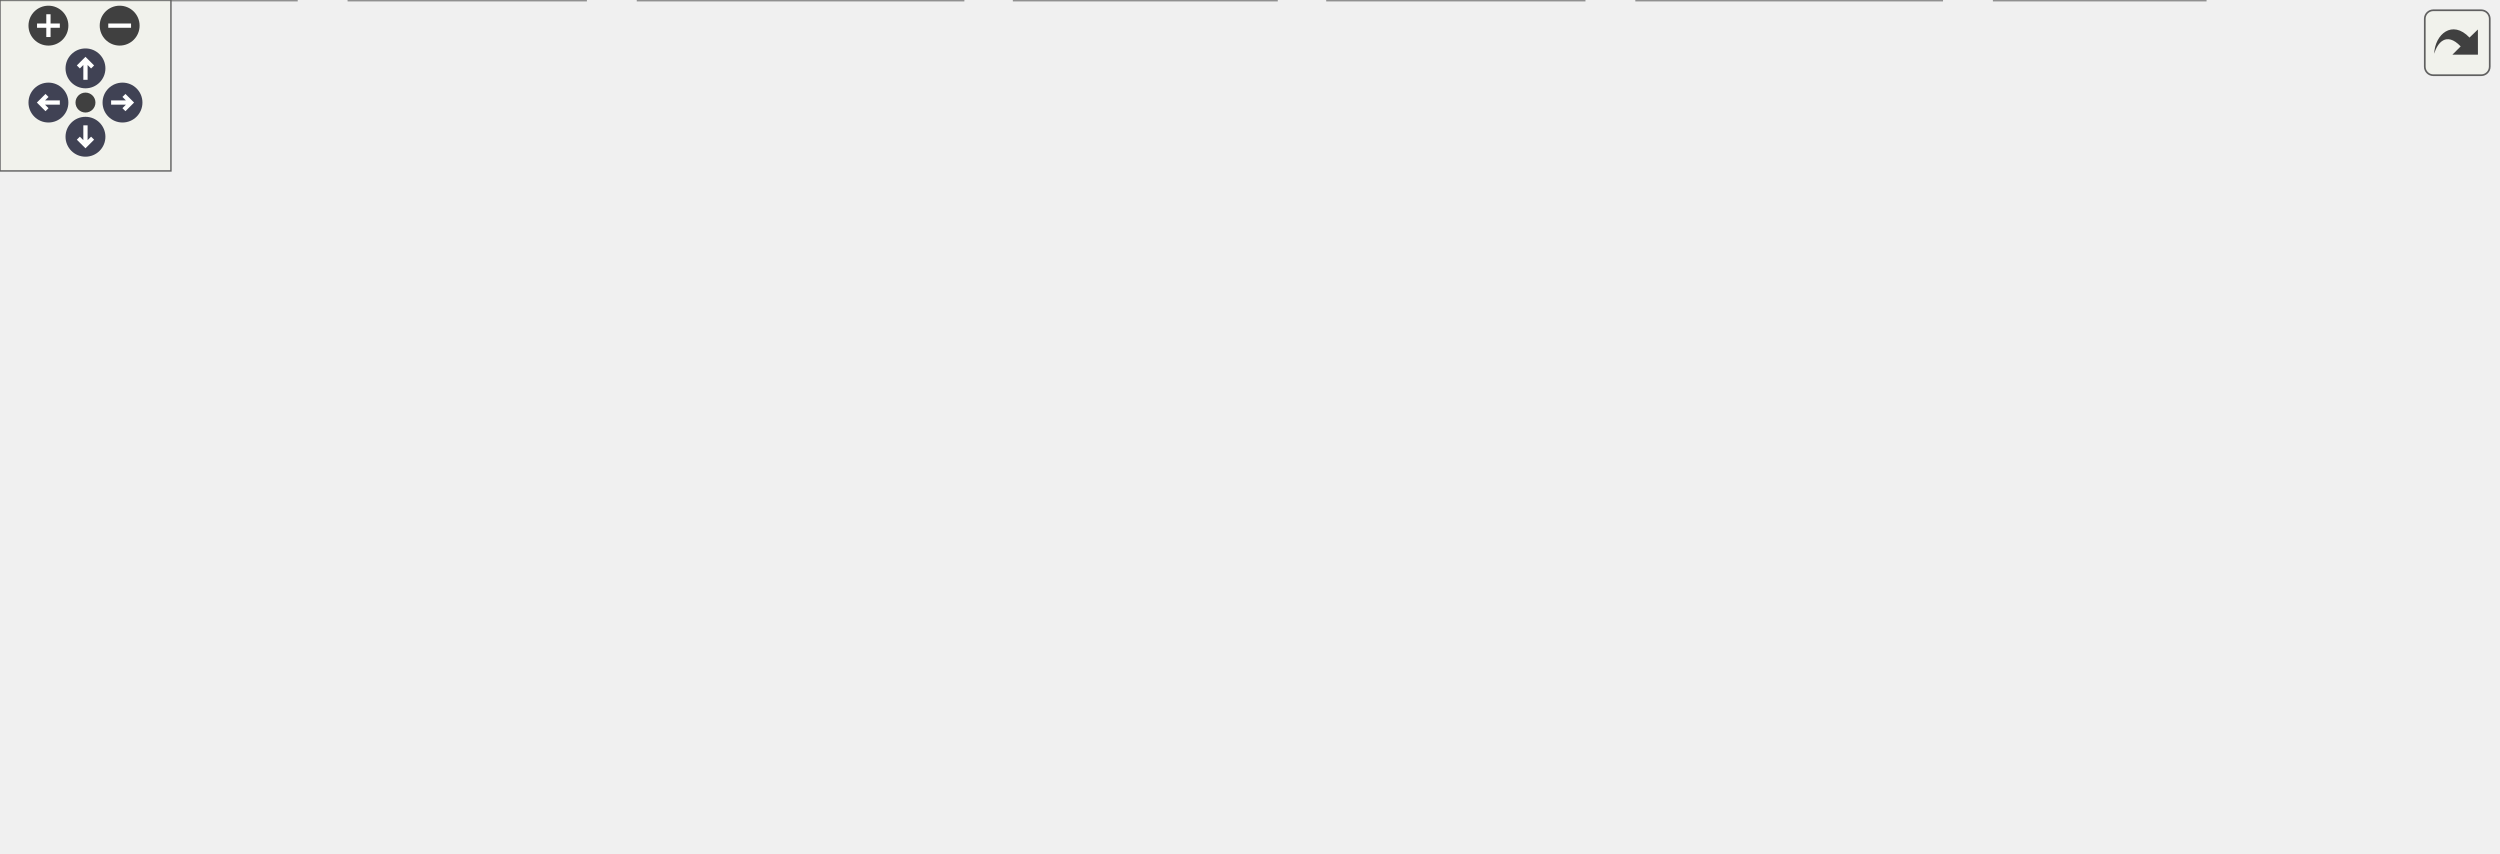
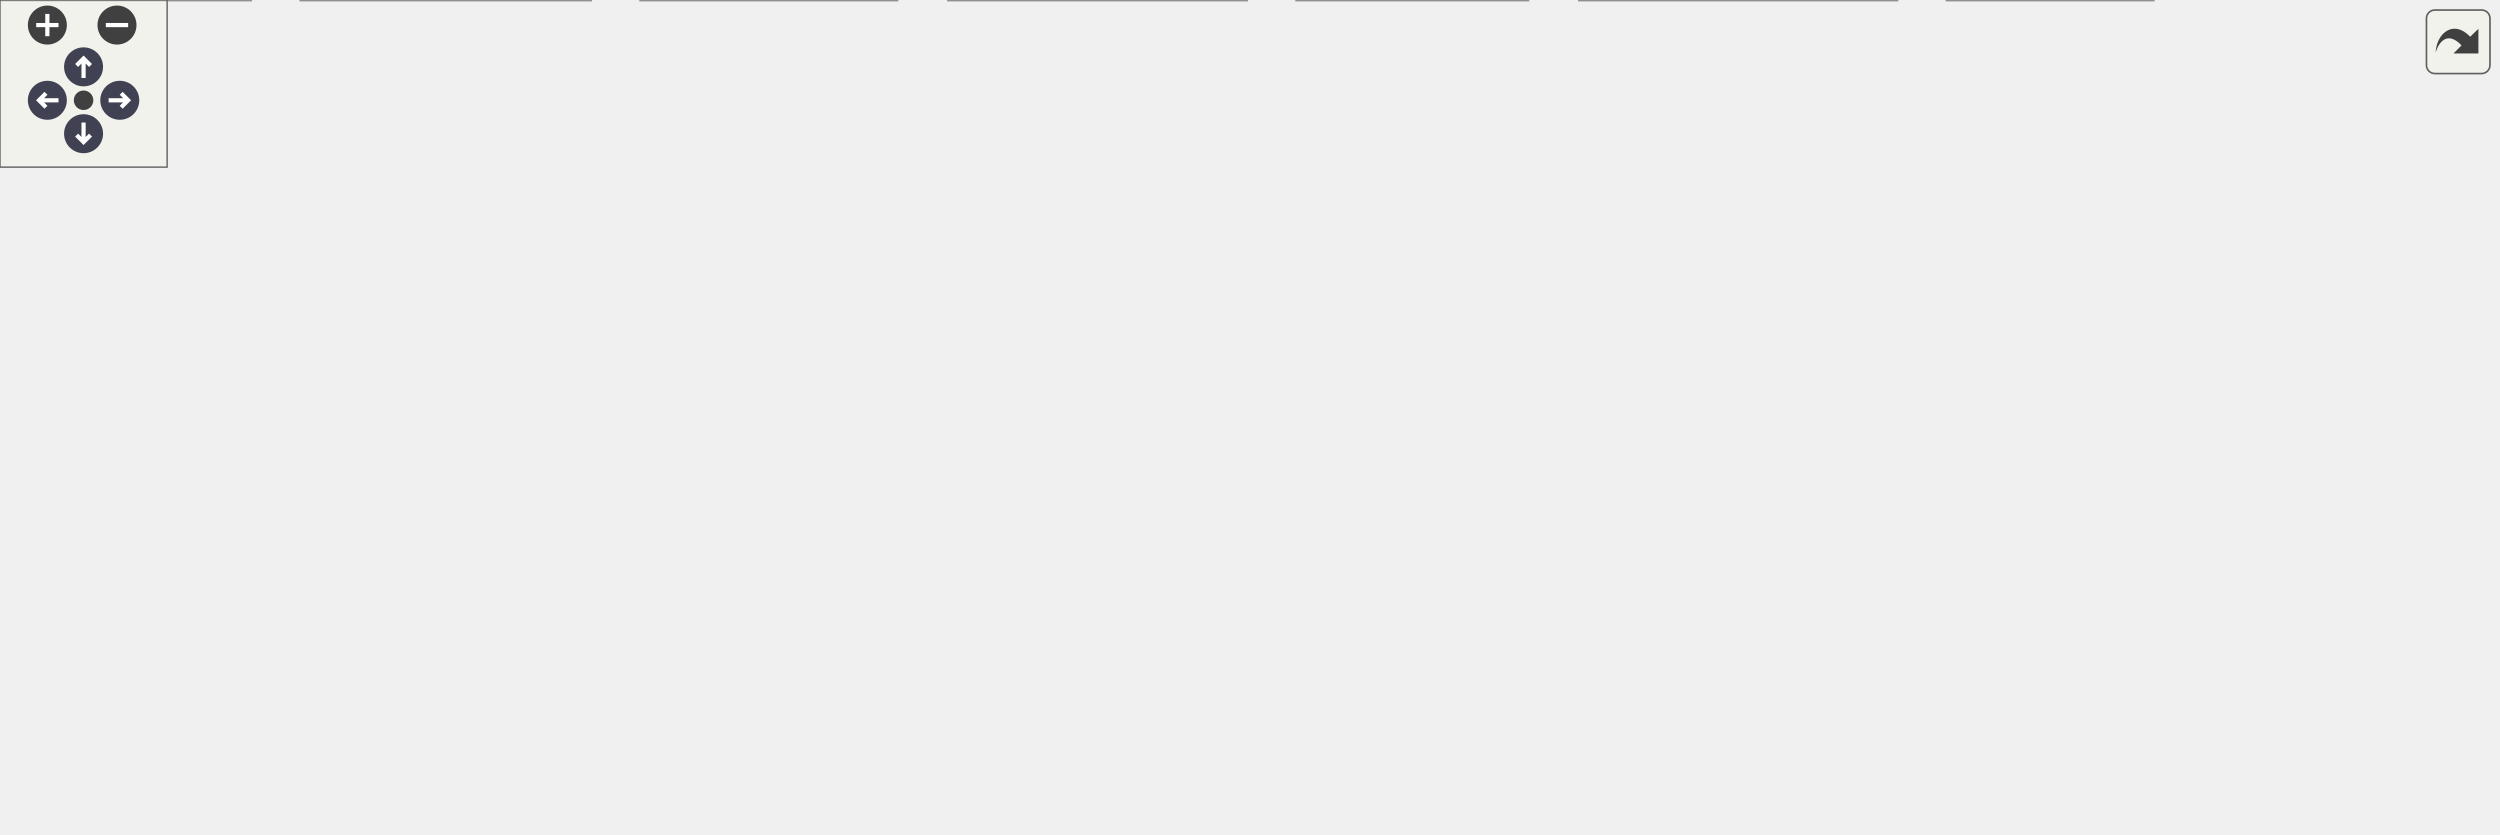
<svg xmlns="http://www.w3.org/2000/svg" xmlns:xlink="http://www.w3.org/1999/xlink" id="main" version="1.1" xml:space="preserve">
  <style type="text/css">
.node, .edge {opacity: 0.7;}
.node.selected, .edge.selected {opacity: 1;}
.edge:hover path { stroke: red; }
.edge:hover polygon { stroke: red; fill: red; }
</style>
  <defs>
    <circle id="rim" cx="0" cy="0" r="7" />
    <circle id="rim2" cx="0" cy="0" r="3.5" />
    <g id="zoomPlus">
      <use xlink:href="#rim" fill="#404040">
        <set attributeName="fill" to="#808080" begin="zoomplus.mouseover" end="zoomplus.mouseout" />
      </use>
      <path d="M-4,0h8M0,-4v8" fill="none" stroke="white" stroke-width="1.5" pointer-events="none" />
    </g>
    <g id="zoomMin">
      <use xlink:href="#rim" fill="#404040">
        <set attributeName="fill" to="#808080" begin="zoomminus.mouseover" end="zoomminus.mouseout" />
      </use>
      <path d="M-4,0h8" fill="none" stroke="white" stroke-width="1.5" pointer-events="none" />
    </g>
    <g id="arrowUp" transform="translate(30 24)">
      <use xlink:href="#rim" />
      <path pointer-events="none" fill="none" stroke="white" stroke-width="1.5" d="M0,-3.0v7 M-2.5,-0.5L0,-3.0L2.5,-0.5" />
    </g>
    <g id="arrowRight" transform="rotate(90) translate(36 -43)">
      <use xlink:href="#rim" />
      <path pointer-events="none" fill="none" stroke="white" stroke-width="1.5" d="M0,-3.0v7 M-2.5,-0.5L0,-3.0L2.5,-0.5" />
    </g>
    <g id="arrowDown" transform="rotate(180) translate(-30 -48)">
      <use xlink:href="#rim" />
      <path pointer-events="none" fill="none" stroke="white" stroke-width="1.5" d="M0,-3.0v7 M-2.5,-0.5L0,-3.0L2.5,-0.5" />
    </g>
    <g id="arrowLeft" transform="rotate(270) translate(-36 17)">
      <use xlink:href="#rim" />
      <path pointer-events="none" fill="none" stroke="white" stroke-width="1.5" d="M0,-3.0v7 M-2.5,-0.5L0,-3.0L2.5,-0.5" />
    </g>
    <g id="resetDef">
      <use xlink:href="#rim2" fill="#404040">
        <set attributeName="fill" to="#808080" begin="reset.mouseover" end="reset.mouseout" />
      </use>
    </g>
  </defs>
  <svg id="graph" class="graph">
    <g id="viewport">
      <g id="Node000001" class="node">
        <g id="a_Node000001">
          <a xlink:title=" ">
-             <polygon fill="#999999" stroke="#666666" points="774,-239 648,-239 648,-220 774,-220 774,-239" />
-             <text text-anchor="middle" x="711" y="-227" font-family="Helvetica,sans-Serif" font-size="10.00">include/nbody_types.h</text>
+             <polygon fill="#999999" stroke="#666666" points="577,-239 451,-239 451,-220 577,-220 577,-239" />
+             <text text-anchor="middle" x="514" y="-227" font-family="Helvetica,sans-Serif" font-size="10.00">include/nbody_types.h</text>
          </a>
        </g>
      </g>
      <g id="Node000002" class="node">
        <g id="a_Node000002">
          <a xlink:href="nbody_8h.html" target="_top" xlink:title="N-body gravitational simulation (Velocity Verlet + Plummer softening).">
-             <polygon fill="white" stroke="#666666" points="608,-184 516,-184 516,-165 608,-165 608,-184" />
-             <text text-anchor="middle" x="562" y="-172" font-family="Helvetica,sans-Serif" font-size="10.00">include/nbody.h</text>
+             <polygon fill="white" stroke="#666666" points="434,-184 342,-184 342,-165 434,-165 434,-184" />
+             <text text-anchor="middle" x="388" y="-172" font-family="Helvetica,sans-Serif" font-size="10.00">include/nbody.h</text>
          </a>
        </g>
      </g>
      <g id="edge1_Node000001_Node000002" class="edge">
        <g id="a_edge1_Node000001_Node000002">
          <a xlink:title=" ">
-             <path fill="none" stroke="#63b8ff" d="M677.41,-216.55C649.74,-206.71 611.16,-192.98 586.38,-184.17" />
-             <polygon fill="#63b8ff" stroke="#63b8ff" points="676.47,-219.93 687.06,-219.98 678.81,-213.34 676.47,-219.93" />
+             <path fill="none" stroke="#63b8ff" d="M484.35,-216.03C461.05,-206.23 429.2,-192.83 408.61,-184.17" />
+             <polygon fill="#63b8ff" stroke="#63b8ff" points="483.18,-219.33 493.76,-219.98 485.9,-212.88 483.18,-219.33" />
+           </a>
+         </g>
+       </g>
+       <g id="Node000004" class="node">
+         <g id="a_Node000004">
+           <a xlink:href="app__input_8c.html" target="_top" xlink:title=" ">
+             <polygon fill="white" stroke="#666666" points="90,-19 0,-19 0,0 90,0 90,-19" />
+             <text text-anchor="middle" x="45" y="-7" font-family="Helvetica,sans-Serif" font-size="10.00">src/app_input.c</text>
+           </a>
+         </g>
+       </g>
+       <g id="edge25_Node000001_Node000004" class="edge">
+         <g id="a_edge25_Node000001_Node000004">
+           <a xlink:title=" ">
+             <path fill="none" stroke="#63b8ff" d="M440.75,-221.78C390.71,-215.63 323.49,-204.29 267,-184 219.99,-167.12 210.73,-156.45 169,-129 135.36,-106.87 125.95,-101.99 97,-74 78.56,-56.17 60.34,-32.02 51.15,-19.25" />
+             <polygon fill="#63b8ff" stroke="#63b8ff" points="440.5,-225.27 450.84,-222.97 441.32,-218.32 440.5,-225.27" />
+           </a>
+         </g>
+       </g>
+       <g id="Node000005" class="node">
+         <g id="a_Node000005">
+           <a xlink:href="app__ui_8c.html" target="_top" xlink:title=" ">
+             <polygon fill="white" stroke="#666666" points="773,-19 699,-19 699,0 773,0 773,-19" />
+             <text text-anchor="middle" x="736" y="-7" font-family="Helvetica,sans-Serif" font-size="10.00">src/app_ui.c</text>
+           </a>
+         </g>
+       </g>
+       <g id="edge26_Node000001_Node000005" class="edge">
+         <g id="a_edge26_Node000001_Node000005">
+           <a xlink:title=" ">
+             <path fill="none" stroke="#63b8ff" d="M539.04,-214.93C580.31,-191.38 662.83,-139.18 711,-74 723.82,-56.66 731.04,-31.88 734.15,-19" />
+             <polygon fill="#63b8ff" stroke="#63b8ff" points="537.19,-211.95 530.18,-219.9 540.62,-218.06 537.19,-211.95" />
+           </a>
+         </g>
+       </g>
+       <g id="Node000007" class="node">
+         <g id="a_Node000007">
+           <a xlink:href="scene__nbody_8c.html" target="_top" xlink:title=" ">
+             <polygon fill="white" stroke="#666666" points="212,-19 108,-19 108,0 212,0 212,-19" />
+             <text text-anchor="middle" x="160" y="-7" font-family="Helvetica,sans-Serif" font-size="10.00">src/scene_nbody.c</text>
+           </a>
+         </g>
+       </g>
+       <g id="edge27_Node000001_Node000007" class="edge">
+         <g id="a_edge27_Node000001_Node000007">
+           <a xlink:title=" ">
+             <path fill="none" stroke="#63b8ff" d="M442.05,-218.16C376.08,-205.83 278.26,-180.1 208,-129 181.52,-109.74 170.65,-104.59 159,-74 151.94,-55.45 155.3,-31.59 157.92,-19.06" />
+             <polygon fill="#63b8ff" stroke="#63b8ff" points="441.49,-221.62 451.95,-219.96 442.74,-214.73 441.49,-221.62" />
          </a>
        </g>
      </g>
      <g id="Node000013" class="node">
        <g id="a_Node000013">
          <a xlink:href="trail__renderer_8c.html" target="_top" xlink:title=" ">
-             <polygon fill="white" stroke="#666666" points="786.5,-74 679.5,-74 679.5,-55 786.5,-55 786.5,-74" />
-             <text text-anchor="middle" x="733" y="-62" font-family="Helvetica,sans-Serif" font-size="10.00">src/trail_renderer.c</text>
-           </a>
-         </g>
-       </g>
-       <g id="edge22_Node000001_Node000013" class="edge">
-         <g id="a_edge22_Node000001_Node000013">
-           <a xlink:title=" ">
-             <path fill="none" stroke="#63b8ff" d="M713.58,-209.37C718.35,-174.03 728.37,-99.79 731.81,-74.31" />
-             <polygon fill="#63b8ff" stroke="#63b8ff" points="710.05,-209.36 712.18,-219.74 716.99,-210.29 710.05,-209.36" />
+             <polygon fill="white" stroke="#666666" points="702.5,-74 595.5,-74 595.5,-55 702.5,-55 702.5,-74" />
+             <text text-anchor="middle" x="649" y="-62" font-family="Helvetica,sans-Serif" font-size="10.00">src/trail_renderer.c</text>
+           </a>
+         </g>
+       </g>
+       <g id="edge28_Node000001_Node000013" class="edge">
+         <g id="a_edge28_Node000001_Node000013">
+           <a xlink:title=" ">
+             <path fill="none" stroke="#63b8ff" d="M527.98,-211.62C556.42,-177.28 620.14,-100.34 641.71,-74.31" />
+             <polygon fill="#63b8ff" stroke="#63b8ff" points="524.94,-209.8 521.26,-219.74 530.33,-214.27 524.94,-209.8" />
          </a>
        </g>
      </g>
      <g id="Node000014" class="node">
        <g id="a_Node000014">
          <a xlink:href="nbody__internal_8h.html" target="_top" xlink:title=" ">
-             <polygon fill="white" stroke="#666666" points="876.5,-184 739.5,-184 739.5,-165 876.5,-165 876.5,-184" />
-             <text text-anchor="middle" x="808" y="-172" font-family="Helvetica,sans-Serif" font-size="10.00">include/nbody_internal.h</text>
-           </a>
-         </g>
-       </g>
-       <g id="edge21_Node000001_Node000014" class="edge">
-         <g id="a_edge21_Node000001_Node000014">
-           <a xlink:title=" ">
-             <path fill="none" stroke="#63b8ff" d="M735.77,-214.97C753.5,-205.28 776.85,-192.52 792.13,-184.17" />
-             <polygon fill="#63b8ff" stroke="#63b8ff" points="733.68,-212.12 726.58,-219.98 737.04,-218.26 733.68,-212.12" />
+             <polygon fill="white" stroke="#666666" points="896.5,-184 759.5,-184 759.5,-165 896.5,-165 896.5,-184" />
+             <text text-anchor="middle" x="828" y="-172" font-family="Helvetica,sans-Serif" font-size="10.00">include/nbody_internal.h</text>
+           </a>
+         </g>
+       </g>
+       <g id="edge24_Node000001_Node000014" class="edge">
+         <g id="a_edge24_Node000001_Node000014">
+           <a xlink:title=" ">
+             <path fill="none" stroke="#63b8ff" d="M574.37,-218.31C633.34,-208.36 722.05,-193.38 777.42,-184.04" />
+             <polygon fill="#63b8ff" stroke="#63b8ff" points="573.73,-214.87 564.45,-219.98 574.89,-221.77 573.73,-214.87" />
          </a>
        </g>
      </g>
      <g id="Node000003" class="node">
        <g id="a_Node000003">
          <a xlink:href="scene__simulation_8h.html" target="_top" xlink:title="N-body simulation sub-struct extracted from Scene.">
-             <polygon fill="white" stroke="#666666" points="585.5,-74 436.5,-74 436.5,-55 585.5,-55 585.5,-74" />
-             <text text-anchor="middle" x="511" y="-62" font-family="Helvetica,sans-Serif" font-size="10.00">include/scene_simulation.h</text>
+             <polygon fill="white" stroke="#666666" points="350.5,-74 201.5,-74 201.5,-55 350.5,-55 350.5,-74" />
+             <text text-anchor="middle" x="276" y="-62" font-family="Helvetica,sans-Serif" font-size="10.00">include/scene_simulation.h</text>
          </a>
        </g>
      </g>
      <g id="edge2_Node000002_Node000003" class="edge">
        <g id="a_edge2_Node000002_Node000003">
          <a xlink:title=" ">
-             <path fill="none" stroke="#63b8ff" d="M557.74,-154.93C554.39,-141.96 549.1,-124.44 542,-110 535.44,-96.65 525.17,-82.83 518.27,-74.2" />
-             <polygon fill="#63b8ff" stroke="#63b8ff" points="554.42,-156.08 560.18,-164.97 561.22,-154.43 554.42,-156.08" />
-           </a>
-         </g>
-       </g>
-       <g id="Node000005" class="node">
-         <g id="a_Node000005">
-           <a xlink:href="app__ui_8c.html" target="_top" xlink:title=" ">
-             <polygon fill="white" stroke="#666666" points="774,-19 700,-19 700,0 774,0 774,-19" />
-             <text text-anchor="middle" x="737" y="-7" font-family="Helvetica,sans-Serif" font-size="10.00">src/app_ui.c</text>
-           </a>
-         </g>
-       </g>
-       <g id="edge19_Node000002_Node000005" class="edge">
-         <g id="a_edge19_Node000002_Node000005">
-           <a xlink:title=" ">
-             <path fill="none" stroke="#63b8ff" d="M575.13,-156.64C594.4,-132.51 632.16,-87.46 670,-55 686.53,-40.82 707.8,-27.4 721.89,-19.07" />
-             <polygon fill="#63b8ff" stroke="#63b8ff" points="572.14,-154.78 568.69,-164.79 577.64,-159.11 572.14,-154.78" />
-           </a>
-         </g>
-       </g>
-       <g id="Node000007" class="node">
-         <g id="a_Node000007">
-           <a xlink:href="scene__nbody_8c.html" target="_top" xlink:title=" ">
-             <polygon fill="white" stroke="#666666" points="104,-19 0,-19 0,0 104,0 104,-19" />
-             <text text-anchor="middle" x="52" y="-7" font-family="Helvetica,sans-Serif" font-size="10.00">src/scene_nbody.c</text>
-           </a>
-         </g>
-       </g>
-       <g id="edge20_Node000002_Node000007" class="edge">
-         <g id="a_edge20_Node000002_Node000007">
-           <a xlink:title=" ">
-             <path fill="none" stroke="#63b8ff" d="M515.19,-162.54C446.39,-145.97 314.28,-112.36 205,-74 155.61,-56.66 99.12,-31.88 70.58,-19" />
-             <polygon fill="#63b8ff" stroke="#63b8ff" points="514.74,-166.03 525.28,-164.96 516.37,-159.23 514.74,-166.03" />
+             <path fill="none" stroke="#63b8ff" d="M371.52,-157.61C347.52,-134.47 303.78,-92.29 284.98,-74.16" />
+             <polygon fill="#63b8ff" stroke="#63b8ff" points="369.21,-160.24 378.83,-164.66 374.07,-155.2 369.21,-160.24" />
+           </a>
+         </g>
+       </g>
+       <g id="edge21_Node000002_Node000004" class="edge">
+         <g id="a_edge21_Node000002_Node000004">
+           <a xlink:title=" ">
+             <path fill="none" stroke="#63b8ff" d="M331.9,-164.76C295.55,-157.86 247.74,-146.45 208,-129 167.48,-111.21 160.81,-100 125,-74 99.17,-55.25 70.11,-31.47 55.14,-19.01" />
+             <polygon fill="#63b8ff" stroke="#63b8ff" points="331.37,-168.22 341.84,-166.58 332.63,-161.33 331.37,-168.22" />
+           </a>
+         </g>
+       </g>
+       <g id="edge22_Node000002_Node000005" class="edge">
+         <g id="a_edge22_Node000002_Node000005">
+           <a xlink:title=" ">
+             <path fill="none" stroke="#63b8ff" d="M444.08,-170.69C514.88,-164.23 636.44,-143.08 711,-74 726.99,-59.18 732.91,-32.86 734.97,-19.23" />
+             <polygon fill="#63b8ff" stroke="#63b8ff" points="443.68,-167.21 434.01,-171.54 444.27,-174.18 443.68,-167.21" />
+           </a>
+         </g>
+       </g>
+       <g id="edge23_Node000002_Node000007" class="edge">
+         <g id="a_edge23_Node000002_Node000007">
+           <a xlink:title=" ">
+             <path fill="none" stroke="#63b8ff" d="M331.9,-162.77C282.11,-150.22 211.34,-124.39 172,-74 159.43,-57.91 158.67,-32.6 159.28,-19.32" />
+             <polygon fill="#63b8ff" stroke="#63b8ff" points="331.33,-166.23 341.87,-165.18 332.97,-159.43 331.33,-166.23" />
          </a>
        </g>
      </g>
      <g id="Node000009" class="node">
        <g id="a_Node000009">
          <a xlink:href="trail__renderer_8h.html" target="_top" xlink:title="GPU-accelerated ribbon trail renderer for N-body simulation.">
-             <polygon fill="white" stroke="#666666" points="533.5,-129 404.5,-129 404.5,-110 533.5,-110 533.5,-129" />
-             <text text-anchor="middle" x="469" y="-117" font-family="Helvetica,sans-Serif" font-size="10.00">include/trail_renderer.h</text>
+             <polygon fill="white" stroke="#666666" points="499.5,-129 370.5,-129 370.5,-110 499.5,-110 499.5,-129" />
+             <text text-anchor="middle" x="435" y="-117" font-family="Helvetica,sans-Serif" font-size="10.00">include/trail_renderer.h</text>
          </a>
        </g>
      </g>
      <g id="edge8_Node000002_Node000009" class="edge">
        <g id="a_edge8_Node000002_Node000009">
          <a xlink:title=" ">
-             <path fill="none" stroke="#63b8ff" d="M538.25,-159.97C521.25,-150.28 498.87,-137.52 484.21,-129.17" />
-             <polygon fill="#63b8ff" stroke="#63b8ff" points="536.64,-163.07 547.06,-164.98 540.1,-156.99 536.64,-163.07" />
-           </a>
-         </g>
-       </g>
-       <g id="Node000004" class="node">
-         <g id="a_Node000004">
-           <a xlink:href="app__input_8c.html" target="_top" xlink:title=" ">
-             <polygon fill="white" stroke="#666666" points="556,-19 466,-19 466,0 556,0 556,-19" />
-             <text text-anchor="middle" x="511" y="-7" font-family="Helvetica,sans-Serif" font-size="10.00">src/app_input.c</text>
+             <path fill="none" stroke="#63b8ff" d="M402.42,-157.24C410.66,-147.95 420.65,-136.68 427.38,-129.09" />
+             <polygon fill="#63b8ff" stroke="#63b8ff" points="399.78,-154.94 395.76,-164.75 405.01,-159.59 399.78,-154.94" />
          </a>
        </g>
      </g>
      <g id="edge3_Node000003_Node000004" class="edge">
        <g id="a_edge3_Node000003_Node000004">
          <a xlink:title=" ">
-             <path fill="none" stroke="#63b8ff" d="M511,-44.66C511,-35.93 511,-25.99 511,-19.09" />
-             <polygon fill="#63b8ff" stroke="#63b8ff" points="507.5,-44.75 511,-54.75 514.5,-44.75 507.5,-44.75" />
+             <path fill="none" stroke="#63b8ff" d="M228.89,-52.69C185.61,-42.76 122.31,-28.24 82.41,-19.08" />
+             <polygon fill="#63b8ff" stroke="#63b8ff" points="228.36,-56.16 238.89,-54.98 229.92,-49.34 228.36,-56.16" />
          </a>
        </g>
      </g>
      <g id="edge4_Node000003_Node000005" class="edge">
        <g id="a_edge4_Node000003_Node000005">
          <a xlink:title=" ">
-             <path fill="none" stroke="#63b8ff" d="M557.09,-52.69C599.44,-42.76 661.36,-28.24 700.4,-19.08" />
-             <polygon fill="#63b8ff" stroke="#63b8ff" points="556.25,-49.29 547.31,-54.98 557.85,-56.11 556.25,-49.29" />
+             <path fill="none" stroke="#63b8ff" d="M360.95,-54.72C472.61,-43.12 658.35,-23.62 690,-19 692.89,-18.58 695.88,-18.11 698.88,-17.61" />
+             <polygon fill="#63b8ff" stroke="#63b8ff" points="360.3,-51.27 350.71,-55.78 361.02,-58.23 360.3,-51.27" />
          </a>
        </g>
      </g>
      <g id="Node000006" class="node">
        <g id="a_Node000006">
          <a xlink:href="scene__init_8c.html" target="_top" xlink:title=" ">
-             <polygon fill="white" stroke="#666666" points="448,-19 356,-19 356,0 448,0 448,-19" />
-             <text text-anchor="middle" x="402" y="-7" font-family="Helvetica,sans-Serif" font-size="10.00">src/scene_init.c</text>
+             <polygon fill="white" stroke="#666666" points="322,-19 230,-19 230,0 322,0 322,-19" />
+             <text text-anchor="middle" x="276" y="-7" font-family="Helvetica,sans-Serif" font-size="10.00">src/scene_init.c</text>
          </a>
        </g>
      </g>
      <g id="edge5_Node000003_Node000006" class="edge">
        <g id="a_edge5_Node000003_Node000006">
          <a xlink:title=" ">
-             <path fill="none" stroke="#63b8ff" d="M484.27,-50.5C464.21,-40.75 437.32,-27.68 419.83,-19.17" />
-             <polygon fill="#63b8ff" stroke="#63b8ff" points="482.96,-53.76 493.49,-54.98 486.02,-47.46 482.96,-53.76" />
+             <path fill="none" stroke="#63b8ff" d="M276,-44.66C276,-35.93 276,-25.99 276,-19.09" />
+             <polygon fill="#63b8ff" stroke="#63b8ff" points="272.5,-44.75 276,-54.75 279.5,-44.75 272.5,-44.75" />
          </a>
        </g>
      </g>
      <g id="edge6_Node000003_Node000007" class="edge">
        <g id="a_edge6_Node000003_Node000007">
          <a xlink:title=" ">
-             <path fill="none" stroke="#63b8ff" d="M426.38,-54.71C345.75,-46.18 221,-32.56 113,-19 110.14,-18.64 107.2,-18.26 104.23,-17.87" />
-             <polygon fill="#63b8ff" stroke="#63b8ff" points="426.16,-58.21 436.48,-55.78 426.9,-51.25 426.16,-58.21" />
+             <path fill="none" stroke="#63b8ff" d="M248.13,-50.77C226.73,-40.99 197.76,-27.75 178.98,-19.17" />
+             <polygon fill="#63b8ff" stroke="#63b8ff" points="246.81,-54.01 257.36,-54.98 249.72,-47.65 246.81,-54.01" />
          </a>
        </g>
      </g>
      <g id="Node000008" class="node">
        <g id="a_Node000008">
          <a xlink:href="scene__render_8c.html" target="_top" xlink:title=" ">
-             <polygon fill="white" stroke="#666666" points="681.5,-19 574.5,-19 574.5,0 681.5,0 681.5,-19" />
-             <text text-anchor="middle" x="628" y="-7" font-family="Helvetica,sans-Serif" font-size="10.00">src/scene_render.c</text>
+             <polygon fill="white" stroke="#666666" points="447.5,-19 340.5,-19 340.5,0 447.5,0 447.5,-19" />
+             <text text-anchor="middle" x="394" y="-7" font-family="Helvetica,sans-Serif" font-size="10.00">src/scene_render.c</text>
          </a>
        </g>
      </g>
      <g id="edge7_Node000003_Node000008" class="edge">
        <g id="a_edge7_Node000003_Node000008">
          <a xlink:title=" ">
-             <path fill="none" stroke="#63b8ff" d="M539.11,-50.77C560.69,-40.99 589.91,-27.75 608.86,-19.17" />
-             <polygon fill="#63b8ff" stroke="#63b8ff" points="537.46,-47.67 529.8,-54.98 540.35,-54.05 537.46,-47.67" />
-           </a>
-         </g>
-       </g>
-       <g id="edge16_Node000009_Node000007" class="edge">
-         <g id="a_edge16_Node000009_Node000007">
-           <a xlink:title=" ">
-             <path fill="none" stroke="#63b8ff" d="M419.52,-107.71C380.65,-99.07 325.22,-86.38 277,-74 206.04,-55.77 123.29,-31.68 80.65,-19.06" />
-             <polygon fill="#63b8ff" stroke="#63b8ff" points="419,-111.18 429.52,-109.92 420.52,-104.34 419,-111.18" />
-           </a>
-         </g>
-       </g>
-       <g id="edge17_Node000009_Node000008" class="edge">
-         <g id="a_edge17_Node000009_Node000008">
-           <a xlink:title=" ">
-             <path fill="none" stroke="#63b8ff" d="M527.39,-107.27C550.15,-100.6 575.22,-90.16 594,-74 611.44,-58.99 621.37,-32.75 625.58,-19.18" />
-             <polygon fill="#63b8ff" stroke="#63b8ff" points="526.18,-103.97 517.46,-109.99 528.03,-110.72 526.18,-103.97" />
+             <path fill="none" stroke="#63b8ff" d="M304.35,-50.77C326.12,-40.99 355.59,-27.75 374.7,-19.17" />
+             <polygon fill="#63b8ff" stroke="#63b8ff" points="302.65,-47.69 294.96,-54.98 305.51,-54.08 302.65,-47.69" />
+           </a>
+         </g>
+       </g>
+       <g id="edge16_Node000009_Node000004" class="edge">
+         <g id="a_edge16_Node000009_Node000004">
+           <a xlink:title=" ">
+             <path fill="none" stroke="#63b8ff" d="M360.41,-111.83C306.97,-105.62 233.83,-94.19 172,-74 128.65,-59.84 81.63,-32.99 58.88,-19.18" />
+             <polygon fill="#63b8ff" stroke="#63b8ff" points="360.16,-115.32 370.49,-112.96 360.94,-108.36 360.16,-115.32" />
+           </a>
+         </g>
+       </g>
+       <g id="edge18_Node000009_Node000007" class="edge">
+         <g id="a_edge18_Node000009_Node000007">
+           <a xlink:title=" ">
+             <path fill="none" stroke="#63b8ff" d="M360.24,-112.11C298.91,-105.56 218.1,-93.54 192,-74 173.62,-60.24 165.05,-32.95 161.75,-19.06" />
+             <polygon fill="#63b8ff" stroke="#63b8ff" points="359.98,-115.6 370.28,-113.15 360.7,-108.64 359.98,-115.6" />
+           </a>
+         </g>
+       </g>
+       <g id="edge19_Node000009_Node000008" class="edge">
+         <g id="a_edge19_Node000009_Node000008">
+           <a xlink:title=" ">
+             <path fill="none" stroke="#63b8ff" d="M469.66,-106.02C495.72,-94.61 524.63,-76.29 510,-55 495.89,-34.47 470.9,-23.41 447.72,-17.45" />
+             <polygon fill="#63b8ff" stroke="#63b8ff" points="468.17,-102.85 460.27,-109.91 470.85,-109.32 468.17,-102.85" />
          </a>
        </g>
      </g>
      <g id="Node000010" class="node">
        <g id="a_Node000010">
          <a xlink:href="scene__visuals_8h.html" target="_top" xlink:title="Visual effects sub-struct extracted from Scene.">
-             <polygon fill="white" stroke="#666666" points="418,-74 286,-74 286,-55 418,-55 418,-74" />
-             <text text-anchor="middle" x="352" y="-62" font-family="Helvetica,sans-Serif" font-size="10.00">include/scene_visuals.h</text>
+             <polygon fill="white" stroke="#666666" points="501,-74 369,-74 369,-55 501,-55 501,-74" />
+             <text text-anchor="middle" x="435" y="-62" font-family="Helvetica,sans-Serif" font-size="10.00">include/scene_visuals.h</text>
          </a>
        </g>
      </g>
      <g id="edge9_Node000009_Node000010" class="edge">
        <g id="a_edge9_Node000009_Node000010">
          <a xlink:title=" ">
-             <path fill="none" stroke="#63b8ff" d="M440.89,-105.77C419.31,-95.99 390.09,-82.75 371.14,-74.17" />
-             <polygon fill="#63b8ff" stroke="#63b8ff" points="439.65,-109.05 450.2,-109.98 442.54,-102.67 439.65,-109.05" />
-           </a>
-         </g>
-       </g>
-       <g id="edge18_Node000009_Node000013" class="edge">
-         <g id="a_edge18_Node000009_Node000013">
-           <a xlink:title=" ">
-             <path fill="none" stroke="#63b8ff" d="M521.29,-108C570.78,-98.07 644.17,-83.33 690.25,-74.08" />
-             <polygon fill="#63b8ff" stroke="#63b8ff" points="520.53,-104.58 511.42,-109.98 521.91,-111.45 520.53,-104.58" />
+             <path fill="none" stroke="#63b8ff" d="M435,-99.66C435,-90.93 435,-80.99 435,-74.09" />
+             <polygon fill="#63b8ff" stroke="#63b8ff" points="431.5,-99.75 435,-109.75 438.5,-99.75 431.5,-99.75" />
+           </a>
+         </g>
+       </g>
+       <g id="Node000012" class="node">
+         <g id="a_Node000012">
+           <a xlink:href="scene__cleanup_8c.html" target="_top" xlink:title=" ">
+             <polygon fill="white" stroke="#666666" points="681,-19 567,-19 567,0 681,0 681,-19" />
+             <text text-anchor="middle" x="624" y="-7" font-family="Helvetica,sans-Serif" font-size="10.00">src/scene_cleanup.c</text>
+           </a>
+         </g>
+       </g>
+       <g id="edge17_Node000009_Node000012" class="edge">
+         <g id="a_edge17_Node000009_Node000012">
+           <a xlink:title=" ">
+             <path fill="none" stroke="#63b8ff" d="M463.61,-105.59C481.76,-97.13 505.59,-85.54 526,-74 557.94,-55.93 593.7,-31.67 611.92,-19" />
+             <polygon fill="#63b8ff" stroke="#63b8ff" points="461.78,-102.58 454.16,-109.94 464.71,-108.94 461.78,-102.58" />
+           </a>
+         </g>
+       </g>
+       <g id="edge20_Node000009_Node000013" class="edge">
+         <g id="a_edge20_Node000009_Node000013">
+           <a xlink:title=" ">
+             <path fill="none" stroke="#63b8ff" d="M479.16,-107.56C519.24,-97.64 577.54,-83.2 614.35,-74.08" />
+             <polygon fill="#63b8ff" stroke="#63b8ff" points="478.25,-104.18 469.38,-109.98 479.93,-110.98 478.25,-104.18" />
          </a>
        </g>
      </g>
      <g id="edge10_Node000010_Node000004" class="edge">
        <g id="a_edge10_Node000010_Node000004">
          <a xlink:title=" ">
-             <path fill="none" stroke="#63b8ff" d="M387.1,-51.8C416.78,-41.91 458.6,-27.97 485.25,-19.08" />
-             <polygon fill="#63b8ff" stroke="#63b8ff" points="385.93,-48.5 377.55,-54.98 388.14,-55.14 385.93,-48.5" />
+             <path fill="none" stroke="#63b8ff" d="M358.73,-53.94C290.58,-45.27 188.04,-31.9 99,-19 96.09,-18.58 93.09,-18.13 90.07,-17.68" />
+             <polygon fill="#63b8ff" stroke="#63b8ff" points="358.59,-57.45 368.95,-55.24 359.47,-50.5 358.59,-57.45" />
          </a>
        </g>
      </g>
      <g id="edge13_Node000010_Node000006" class="edge">
        <g id="a_edge13_Node000010_Node000006">
          <a xlink:title=" ">
-             <path fill="none" stroke="#63b8ff" d="M367.34,-47.24C376.1,-37.95 386.74,-26.68 393.9,-19.09" />
-             <polygon fill="#63b8ff" stroke="#63b8ff" points="364.57,-45.07 360.26,-54.75 369.66,-49.88 364.57,-45.07" />
+             <path fill="none" stroke="#63b8ff" d="M399.9,-51.8C370.22,-41.91 328.4,-27.97 301.75,-19.08" />
+             <polygon fill="#63b8ff" stroke="#63b8ff" points="398.86,-55.14 409.45,-54.98 401.07,-48.5 398.86,-55.14" />
          </a>
        </g>
      </g>
      <g id="edge14_Node000010_Node000007" class="edge">
        <g id="a_edge14_Node000010_Node000007">
          <a xlink:title=" ">
-             <path fill="none" stroke="#63b8ff" d="M293.64,-53.19C237.39,-43.25 153.28,-28.39 100.58,-19.08" />
-             <polygon fill="#63b8ff" stroke="#63b8ff" points="293.34,-56.69 303.8,-54.98 294.56,-49.8 293.34,-56.69" />
+             <path fill="none" stroke="#63b8ff" d="M380.86,-53.07C329.3,-43.13 252.64,-28.35 204.53,-19.08" />
+             <polygon fill="#63b8ff" stroke="#63b8ff" points="380.33,-56.53 390.82,-54.98 381.66,-49.66 380.33,-56.53" />
          </a>
        </g>
      </g>
      <g id="edge15_Node000010_Node000008" class="edge">
        <g id="a_edge15_Node000010_Node000008">
          <a xlink:title=" ">
-             <path fill="none" stroke="#63b8ff" d="M406.34,-53.07C458.08,-43.13 535.03,-28.35 583.31,-19.08" />
-             <polygon fill="#63b8ff" stroke="#63b8ff" points="405.5,-49.66 396.34,-54.98 406.82,-56.54 405.5,-49.66" />
+             <path fill="none" stroke="#63b8ff" d="M421.98,-46.67C414.88,-37.5 406.4,-26.52 400.64,-19.09" />
+             <polygon fill="#63b8ff" stroke="#63b8ff" points="419.34,-48.98 428.23,-54.75 424.88,-44.7 419.34,-48.98" />
          </a>
        </g>
      </g>
      <g id="Node000011" class="node">
        <g id="a_Node000011">
          <a xlink:href="renderer_8c.html" target="_top" xlink:title=" ">
-             <polygon fill="white" stroke="#666666" points="205.5,-19 122.5,-19 122.5,0 205.5,0 205.5,-19" />
-             <text text-anchor="middle" x="164" y="-7" font-family="Helvetica,sans-Serif" font-size="10.00">src/renderer.c</text>
+             <polygon fill="white" stroke="#666666" points="548.5,-19 465.5,-19 465.5,0 548.5,0 548.5,-19" />
+             <text text-anchor="middle" x="507" y="-7" font-family="Helvetica,sans-Serif" font-size="10.00">src/renderer.c</text>
          </a>
        </g>
      </g>
      <g id="edge11_Node000010_Node000011" class="edge">
        <g id="a_edge11_Node000010_Node000011">
          <a xlink:title=" ">
-             <path fill="none" stroke="#63b8ff" d="M311.86,-52.18C276.7,-42.27 226.37,-28.08 194.44,-19.08" />
-             <polygon fill="#63b8ff" stroke="#63b8ff" points="311.22,-55.64 321.79,-54.98 313.12,-48.9 311.22,-55.64" />
-           </a>
-         </g>
-       </g>
-       <g id="Node000012" class="node">
-         <g id="a_Node000012">
-           <a xlink:href="scene__cleanup_8c.html" target="_top" xlink:title=" ">
-             <polygon fill="white" stroke="#666666" points="338,-19 224,-19 224,0 338,0 338,-19" />
-             <text text-anchor="middle" x="281" y="-7" font-family="Helvetica,sans-Serif" font-size="10.00">src/scene_cleanup.c</text>
+             <path fill="none" stroke="#63b8ff" d="M454.87,-48.88C467.82,-39.34 484.3,-27.21 495.22,-19.17" />
+             <polygon fill="#63b8ff" stroke="#63b8ff" points="452.55,-46.24 446.57,-54.98 456.7,-51.88 452.55,-46.24" />
          </a>
        </g>
      </g>
      <g id="edge12_Node000010_Node000012" class="edge">
        <g id="a_edge12_Node000010_Node000012">
          <a xlink:title=" ">
-             <path fill="none" stroke="#63b8ff" d="M332.41,-48.88C319.63,-39.34 303.39,-27.21 292.61,-19.17" />
-             <polygon fill="#63b8ff" stroke="#63b8ff" points="330.49,-51.81 340.59,-54.98 334.67,-46.2 330.49,-51.81" />
+             <path fill="none" stroke="#63b8ff" d="M475.35,-52.18C510.7,-42.27 561.3,-28.08 593.4,-19.08" />
+             <polygon fill="#63b8ff" stroke="#63b8ff" points="474.05,-48.91 465.37,-54.98 475.94,-55.65 474.05,-48.91" />
          </a>
        </g>
      </g>
    </g>
  </svg>
  <g id="navigator" transform="translate(0 0)" fill="#404254">
    <rect fill="#f2f5e9" fill-opacity="0.5" stroke="#606060" stroke-width=".5" x="0" y="0" width="60" height="60" />
    <use id="zoomplus" xlink:href="#zoomPlus" x="17" y="9" />
    <use id="zoomminus" xlink:href="#zoomMin" x="42" y="9" />
    <use id="reset" xlink:href="#resetDef" x="30" y="36" />
    <use id="arrowup" xlink:href="#arrowUp" x="0" y="0" />
    <use id="arrowright" xlink:href="#arrowRight" x="0" y="0" />
    <use id="arrowdown" xlink:href="#arrowDown" x="0" y="0" />
    <use id="arrowleft" xlink:href="#arrowLeft" x="0" y="0" />
  </g>
  <svg viewBox="0 0 15 15" width="100%" height="30px" preserveAspectRatio="xMaxYMin meet">
    <g id="arrow_out" transform="scale(0.3 0.3)">
      <a xlink:href="nbody__types_8h__dep__incl_org.svg" target="_base">
        <rect id="button" ry="5" rx="5" y="6" x="6" height="38" width="38" fill="#f2f5e9" fill-opacity="0.5" stroke="#606060" stroke-width="1.0" />
        <path id="arrow" d="M 11.5,31.437 C 11.94,20.098 22.043,11.323 32.159,21.979 L 37.069,17.246 C 37.069,17.246 37.088,32 37.088,32 L 22.16,31.978 C 22.16,31.978 26.998,27.14 26.998,27.14 C 18.529,18.264 13.292,25.23 11.5,31.437 z" style="fill:#404040;" />
      </a>
    </g>
  </svg>
  <style type="text/css">

[data-mouse-over-selected='false'] { opacity: 0.7; }
[data-mouse-over-selected='true']  { opacity: 1.0; }

</style>
</svg>
